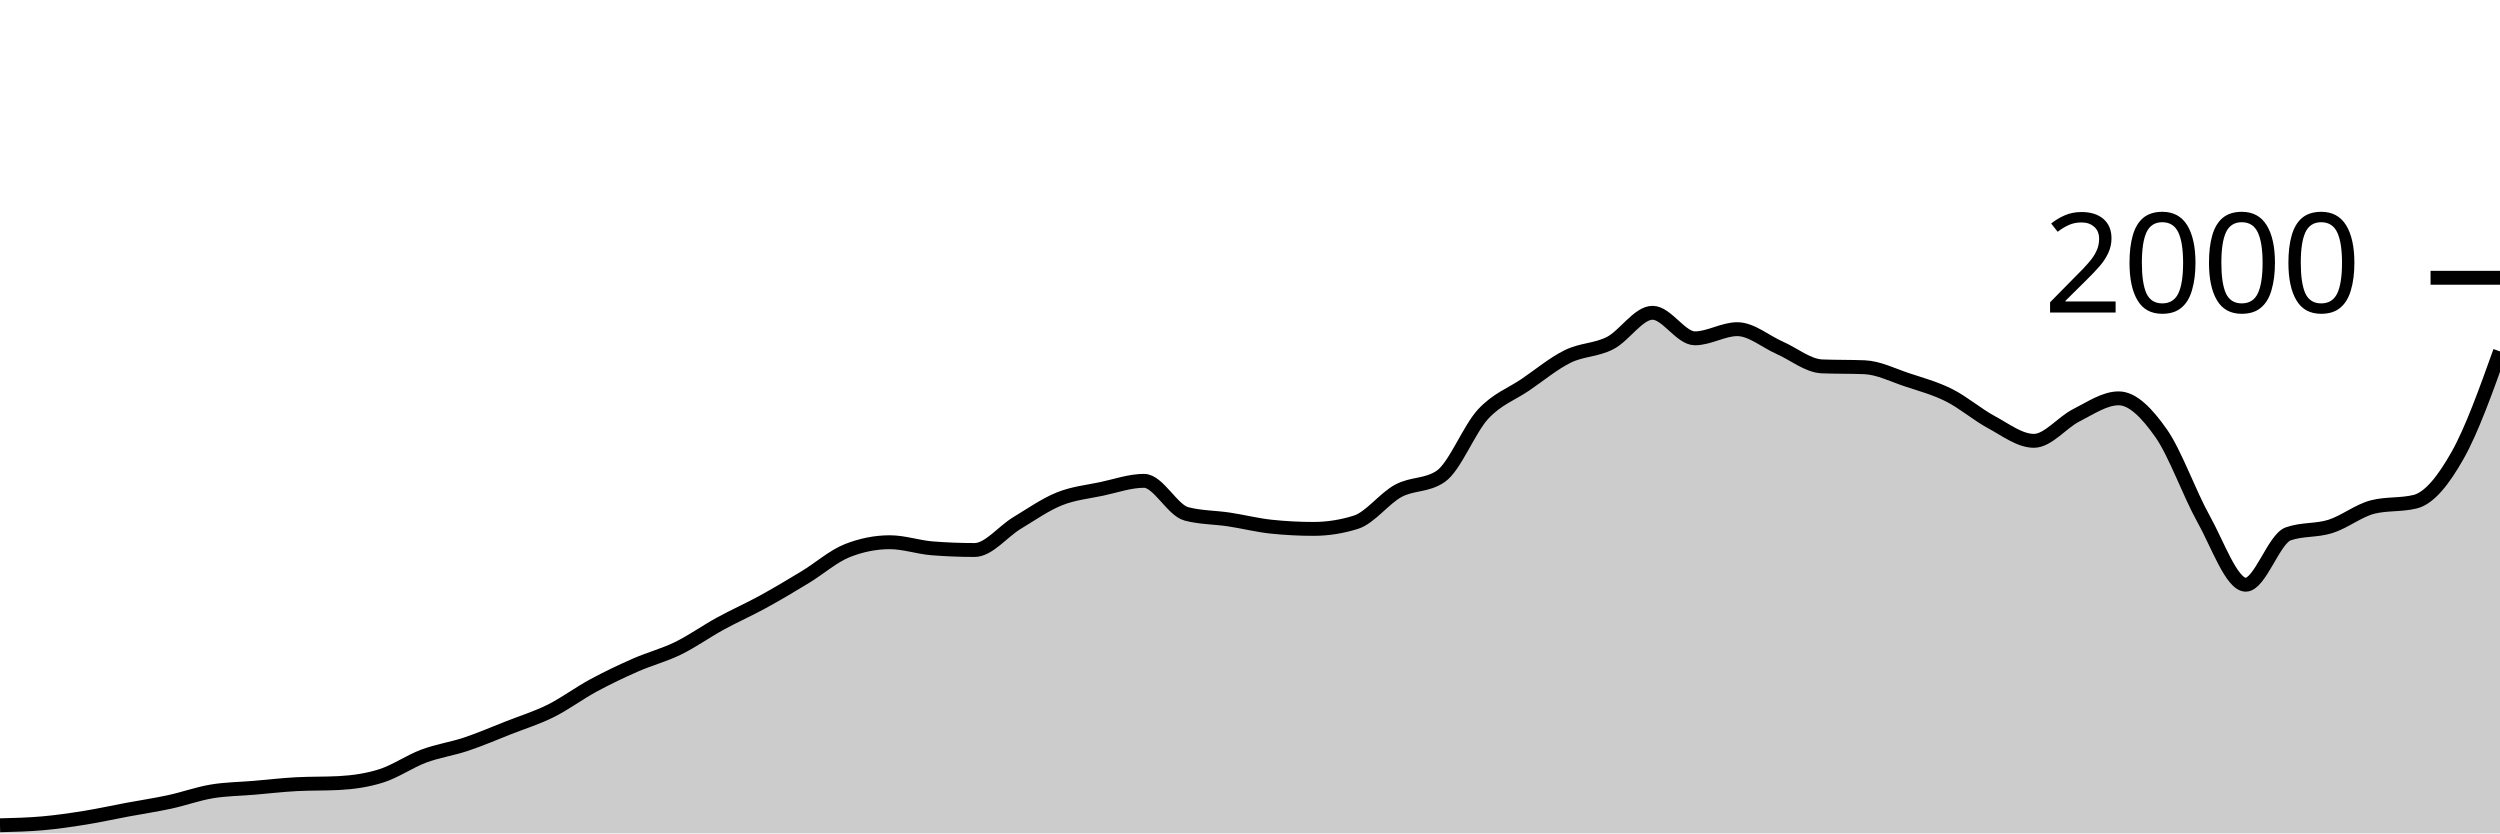
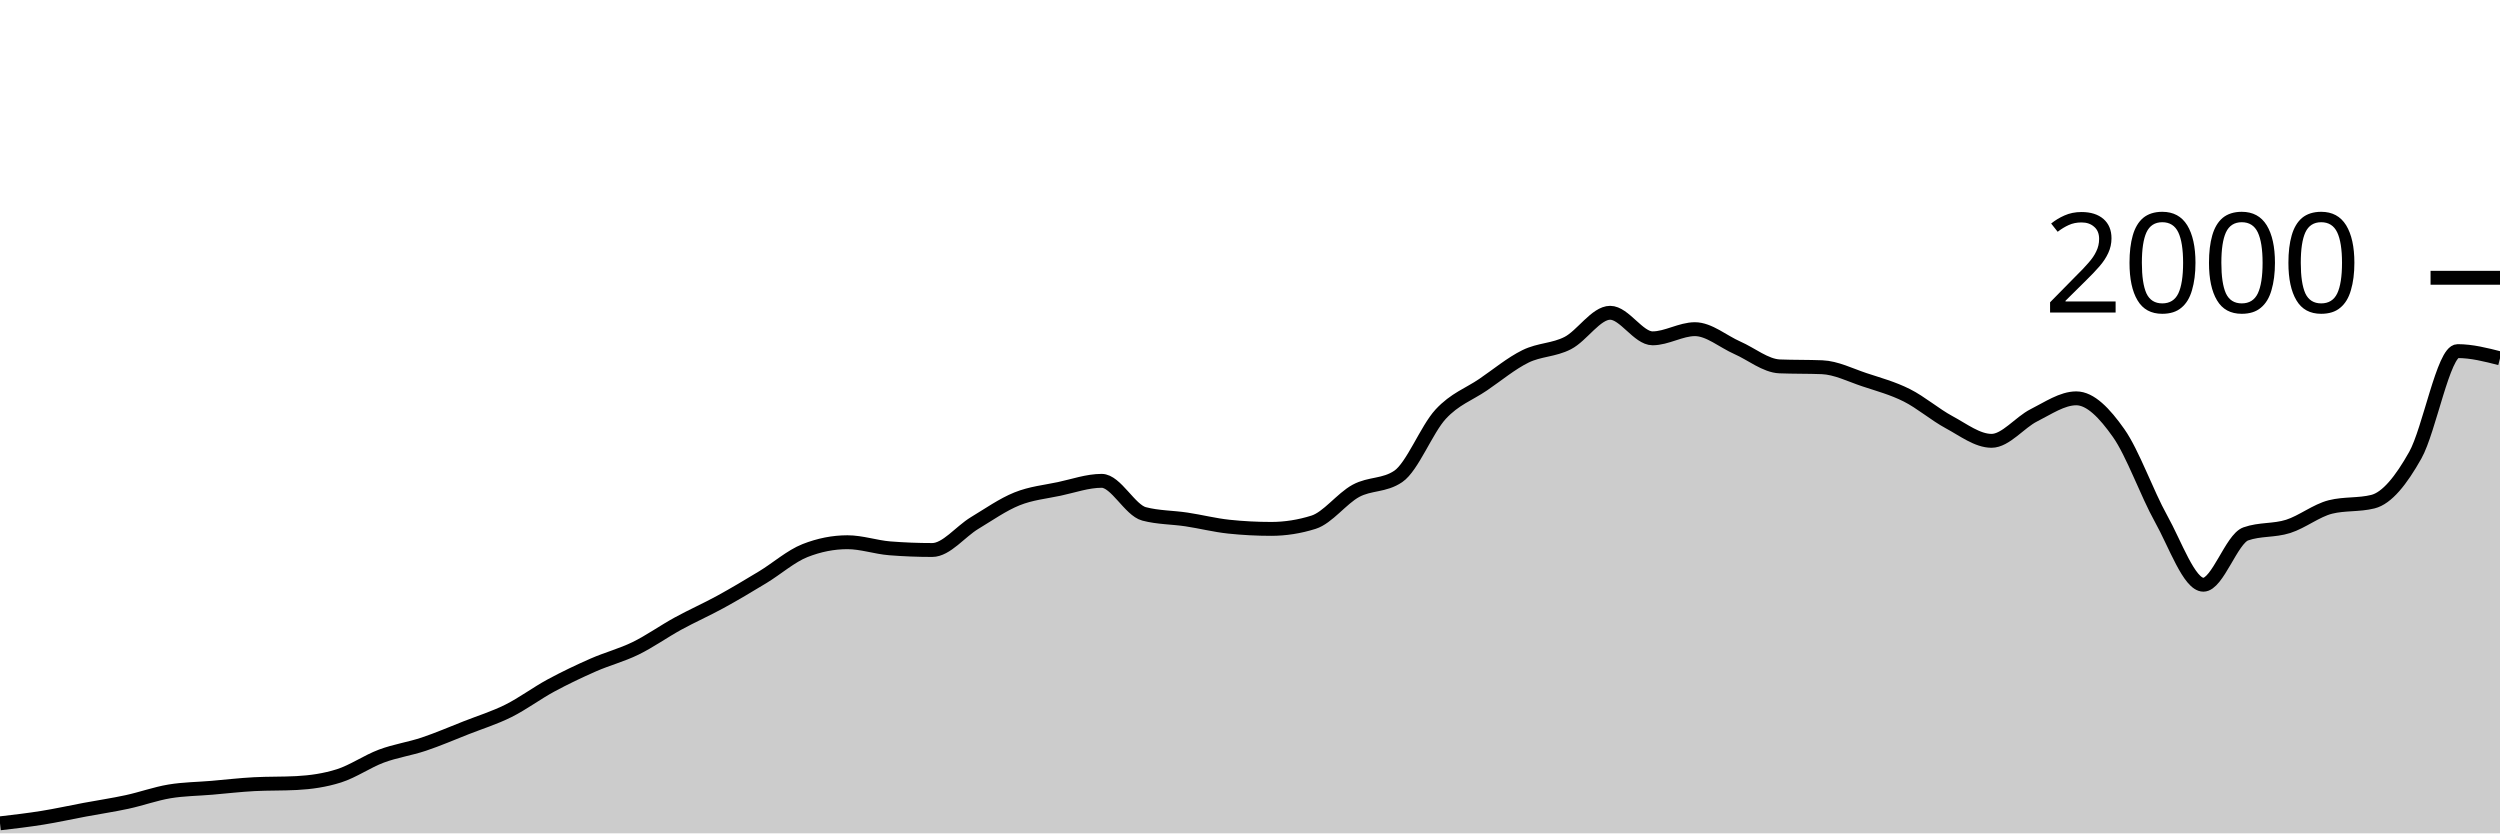
<svg xmlns="http://www.w3.org/2000/svg" viewBox="0 0 180 60">
  <g transform="translate(0,20)">
-     <path class="area" fill="rgba(0, 0, 0, 0.2)" d="M0,39.42C1.017,39.395,2.034,39.37,3.051,39.28C4.068,39.19,5.085,39.043,6.102,38.88C7.119,38.717,8.136,38.49,9.153,38.3C10.169,38.11,11.186,37.96,12.203,37.74C13.22,37.52,14.237,37.15,15.254,36.98C16.271,36.81,17.288,36.807,18.305,36.72C19.322,36.633,20.339,36.513,21.356,36.46C22.373,36.407,23.39,36.433,24.407,36.38C25.424,36.327,26.441,36.183,27.458,35.86C28.475,35.537,29.492,34.82,30.508,34.44C31.525,34.06,32.542,33.92,33.559,33.58C34.576,33.24,35.593,32.8,36.61,32.4C37.627,32,38.644,31.687,39.661,31.18C40.678,30.673,41.695,29.91,42.712,29.36C43.729,28.81,44.746,28.327,45.763,27.88C46.78,27.433,47.797,27.177,48.814,26.68C49.831,26.183,50.847,25.457,51.864,24.9C52.881,24.343,53.898,23.897,54.915,23.34C55.932,22.783,56.949,22.177,57.966,21.56C58.983,20.943,60,20.04,61.017,19.64C62.034,19.24,63.051,19.04,64.068,19.04C65.085,19.04,66.102,19.4,67.119,19.48C68.136,19.56,69.153,19.6,70.169,19.6C71.186,19.6,72.203,18.273,73.22,17.66C74.237,17.047,75.254,16.33,76.271,15.92C77.288,15.51,78.305,15.417,79.322,15.2C80.339,14.983,81.356,14.62,82.373,14.62C83.39,14.62,84.407,16.733,85.424,17C86.441,17.267,87.458,17.247,88.475,17.4C89.492,17.553,90.508,17.813,91.525,17.92C92.542,18.027,93.559,18.08,94.576,18.08C95.593,18.08,96.61,17.92,97.627,17.6C98.644,17.28,99.661,15.89,100.678,15.34C101.695,14.79,102.712,14.993,103.729,14.3C104.746,13.607,105.763,10.92,106.78,9.82C107.797,8.72,108.814,8.393,109.831,7.7C110.847,7.007,111.864,6.16,112.881,5.66C113.898,5.16,114.915,5.223,115.932,4.7C116.949,4.177,117.966,2.52,118.983,2.52C120,2.52,121.017,4.36,122.034,4.36C123.051,4.36,124.068,3.7,125.085,3.7C126.102,3.7,127.119,4.593,128.136,5.04C129.153,5.487,130.169,6.34,131.186,6.38C132.203,6.42,133.22,6.4,134.237,6.44C135.254,6.48,136.271,7.003,137.288,7.34C138.305,7.677,139.322,7.95,140.339,8.46C141.356,8.97,142.373,9.853,143.39,10.4C144.407,10.947,145.424,11.74,146.441,11.74C147.458,11.74,148.475,10.41,149.492,9.9C150.508,9.39,151.525,8.68,152.542,8.68C153.559,8.68,154.576,9.737,155.593,11.18C156.61,12.623,157.627,15.52,158.644,17.34C159.661,19.16,160.678,22.1,161.695,22.1C162.712,22.1,163.729,18.8,164.746,18.44C165.763,18.08,166.78,18.223,167.797,17.9C168.814,17.577,169.831,16.753,170.847,16.5C171.864,16.247,172.881,16.373,173.898,16.12C174.915,15.867,175.932,14.583,176.949,12.78C177.966,10.977,178.983,8.138,180,5.3L180,40C178.983,40,177.966,40,176.949,40C175.932,40,174.915,40,173.898,40C172.881,40,171.864,40,170.847,40C169.831,40,168.814,40,167.797,40C166.78,40,165.763,40,164.746,40C163.729,40,162.712,40,161.695,40C160.678,40,159.661,40,158.644,40C157.627,40,156.61,40,155.593,40C154.576,40,153.559,40,152.542,40C151.525,40,150.508,40,149.492,40C148.475,40,147.458,40,146.441,40C145.424,40,144.407,40,143.39,40C142.373,40,141.356,40,140.339,40C139.322,40,138.305,40,137.288,40C136.271,40,135.254,40,134.237,40C133.22,40,132.203,40,131.186,40C130.169,40,129.153,40,128.136,40C127.119,40,126.102,40,125.085,40C124.068,40,123.051,40,122.034,40C121.017,40,120,40,118.983,40C117.966,40,116.949,40,115.932,40C114.915,40,113.898,40,112.881,40C111.864,40,110.847,40,109.831,40C108.814,40,107.797,40,106.78,40C105.763,40,104.746,40,103.729,40C102.712,40,101.695,40,100.678,40C99.661,40,98.644,40,97.627,40C96.61,40,95.593,40,94.576,40C93.559,40,92.542,40,91.525,40C90.508,40,89.492,40,88.475,40C87.458,40,86.441,40,85.424,40C84.407,40,83.39,40,82.373,40C81.356,40,80.339,40,79.322,40C78.305,40,77.288,40,76.271,40C75.254,40,74.237,40,73.22,40C72.203,40,71.186,40,70.169,40C69.153,40,68.136,40,67.119,40C66.102,40,65.085,40,64.068,40C63.051,40,62.034,40,61.017,40C60,40,58.983,40,57.966,40C56.949,40,55.932,40,54.915,40C53.898,40,52.881,40,51.864,40C50.847,40,49.831,40,48.814,40C47.797,40,46.78,40,45.763,40C44.746,40,43.729,40,42.712,40C41.695,40,40.678,40,39.661,40C38.644,40,37.627,40,36.61,40C35.593,40,34.576,40,33.559,40C32.542,40,31.525,40,30.508,40C29.492,40,28.475,40,27.458,40C26.441,40,25.424,40,24.407,40C23.39,40,22.373,40,21.356,40C20.339,40,19.322,40,18.305,40C17.288,40,16.271,40,15.254,40C14.237,40,13.22,40,12.203,40C11.186,40,10.169,40,9.153,40C8.136,40,7.119,40,6.102,40C5.085,40,4.068,40,3.051,40C2.034,40,1.017,40,0,40Z" />
-     <path class="line" stroke="black" fill="none" d="M0,39.42C1.017,39.395,2.034,39.37,3.051,39.28C4.068,39.19,5.085,39.043,6.102,38.88C7.119,38.717,8.136,38.49,9.153,38.3C10.169,38.11,11.186,37.96,12.203,37.74C13.22,37.52,14.237,37.15,15.254,36.98C16.271,36.81,17.288,36.807,18.305,36.72C19.322,36.633,20.339,36.513,21.356,36.46C22.373,36.407,23.39,36.433,24.407,36.38C25.424,36.327,26.441,36.183,27.458,35.86C28.475,35.537,29.492,34.82,30.508,34.44C31.525,34.06,32.542,33.92,33.559,33.58C34.576,33.24,35.593,32.8,36.61,32.4C37.627,32,38.644,31.687,39.661,31.18C40.678,30.673,41.695,29.91,42.712,29.36C43.729,28.81,44.746,28.327,45.763,27.88C46.78,27.433,47.797,27.177,48.814,26.68C49.831,26.183,50.847,25.457,51.864,24.9C52.881,24.343,53.898,23.897,54.915,23.34C55.932,22.783,56.949,22.177,57.966,21.56C58.983,20.943,60,20.04,61.017,19.64C62.034,19.24,63.051,19.04,64.068,19.04C65.085,19.04,66.102,19.4,67.119,19.48C68.136,19.56,69.153,19.6,70.169,19.6C71.186,19.6,72.203,18.273,73.22,17.66C74.237,17.047,75.254,16.33,76.271,15.92C77.288,15.51,78.305,15.417,79.322,15.2C80.339,14.983,81.356,14.62,82.373,14.62C83.39,14.62,84.407,16.733,85.424,17C86.441,17.267,87.458,17.247,88.475,17.4C89.492,17.553,90.508,17.813,91.525,17.92C92.542,18.027,93.559,18.08,94.576,18.08C95.593,18.08,96.61,17.92,97.627,17.6C98.644,17.28,99.661,15.89,100.678,15.34C101.695,14.79,102.712,14.993,103.729,14.3C104.746,13.607,105.763,10.92,106.78,9.82C107.797,8.72,108.814,8.393,109.831,7.7C110.847,7.007,111.864,6.16,112.881,5.66C113.898,5.16,114.915,5.223,115.932,4.7C116.949,4.177,117.966,2.52,118.983,2.52C120,2.52,121.017,4.36,122.034,4.36C123.051,4.36,124.068,3.7,125.085,3.7C126.102,3.7,127.119,4.593,128.136,5.04C129.153,5.487,130.169,6.34,131.186,6.38C132.203,6.42,133.22,6.4,134.237,6.44C135.254,6.48,136.271,7.003,137.288,7.34C138.305,7.677,139.322,7.95,140.339,8.46C141.356,8.97,142.373,9.853,143.39,10.4C144.407,10.947,145.424,11.74,146.441,11.74C147.458,11.74,148.475,10.41,149.492,9.9C150.508,9.39,151.525,8.68,152.542,8.68C153.559,8.68,154.576,9.737,155.593,11.18C156.61,12.623,157.627,15.52,158.644,17.34C159.661,19.16,160.678,22.1,161.695,22.1C162.712,22.1,163.729,18.8,164.746,18.44C165.763,18.08,166.78,18.223,167.797,17.9C168.814,17.577,169.831,16.753,170.847,16.5C171.864,16.247,172.881,16.373,173.898,16.12C174.915,15.867,175.932,14.583,176.949,12.78C177.966,10.977,178.983,8.138,180,5.3" />
+     <path class="area" fill="rgba(0, 0, 0, 0.2)" d="M0,39.28C1.017,39.162,2.034,39.043,3.051,38.88C4.068,38.717,5.085,38.49,6.102,38.3C7.119,38.11,8.136,37.96,9.153,37.74C10.169,37.52,11.186,37.15,12.203,36.98C13.22,36.81,14.237,36.807,15.254,36.72C16.271,36.633,17.288,36.513,18.305,36.46C19.322,36.407,20.339,36.433,21.356,36.38C22.373,36.327,23.39,36.183,24.407,35.86C25.424,35.537,26.441,34.82,27.458,34.44C28.475,34.06,29.492,33.92,30.508,33.58C31.525,33.24,32.542,32.8,33.559,32.4C34.576,32,35.593,31.687,36.61,31.18C37.627,30.673,38.644,29.91,39.661,29.36C40.678,28.81,41.695,28.327,42.712,27.88C43.729,27.433,44.746,27.177,45.763,26.68C46.78,26.183,47.797,25.457,48.814,24.9C49.831,24.343,50.847,23.897,51.864,23.34C52.881,22.783,53.898,22.177,54.915,21.56C55.932,20.943,56.949,20.04,57.966,19.64C58.983,19.24,60,19.04,61.017,19.04C62.034,19.04,63.051,19.4,64.068,19.48C65.085,19.56,66.102,19.6,67.119,19.6C68.136,19.6,69.153,18.273,70.169,17.66C71.186,17.047,72.203,16.33,73.22,15.92C74.237,15.51,75.254,15.417,76.271,15.2C77.288,14.983,78.305,14.62,79.322,14.62C80.339,14.62,81.356,16.733,82.373,17C83.39,17.267,84.407,17.247,85.424,17.4C86.441,17.553,87.458,17.813,88.475,17.92C89.492,18.027,90.508,18.08,91.525,18.08C92.542,18.08,93.559,17.92,94.576,17.6C95.593,17.28,96.61,15.89,97.627,15.34C98.644,14.79,99.661,14.993,100.678,14.3C101.695,13.607,102.712,10.92,103.729,9.82C104.746,8.72,105.763,8.393,106.78,7.7C107.797,7.007,108.814,6.16,109.831,5.66C110.847,5.16,111.864,5.223,112.881,4.7C113.898,4.177,114.915,2.52,115.932,2.52C116.949,2.52,117.966,4.36,118.983,4.36C120,4.36,121.017,3.7,122.034,3.7C123.051,3.7,124.068,4.593,125.085,5.04C126.102,5.487,127.119,6.34,128.136,6.38C129.153,6.42,130.169,6.4,131.186,6.44C132.203,6.48,133.22,7.003,134.237,7.34C135.254,7.677,136.271,7.95,137.288,8.46C138.305,8.97,139.322,9.853,140.339,10.4C141.356,10.947,142.373,11.74,143.39,11.74C144.407,11.74,145.424,10.41,146.441,9.9C147.458,9.39,148.475,8.68,149.492,8.68C150.508,8.68,151.525,9.737,152.542,11.18C153.559,12.623,154.576,15.52,155.593,17.34C156.61,19.16,157.627,22.1,158.644,22.1C159.661,22.1,160.678,18.8,161.695,18.44C162.712,18.08,163.729,18.223,164.746,17.9C165.763,17.577,166.78,16.753,167.797,16.5C168.814,16.247,169.831,16.373,170.847,16.12C171.864,15.867,172.881,14.587,173.898,12.78C174.915,10.973,175.932,5.28,176.949,5.28C177.966,5.28,178.983,5.54,180,5.8L180,40C178.983,40,177.966,40,176.949,40C175.932,40,174.915,40,173.898,40C172.881,40,171.864,40,170.847,40C169.831,40,168.814,40,167.797,40C166.78,40,165.763,40,164.746,40C163.729,40,162.712,40,161.695,40C160.678,40,159.661,40,158.644,40C157.627,40,156.61,40,155.593,40C154.576,40,153.559,40,152.542,40C151.525,40,150.508,40,149.492,40C148.475,40,147.458,40,146.441,40C145.424,40,144.407,40,143.39,40C142.373,40,141.356,40,140.339,40C139.322,40,138.305,40,137.288,40C136.271,40,135.254,40,134.237,40C133.22,40,132.203,40,131.186,40C130.169,40,129.153,40,128.136,40C127.119,40,126.102,40,125.085,40C124.068,40,123.051,40,122.034,40C121.017,40,120,40,118.983,40C117.966,40,116.949,40,115.932,40C114.915,40,113.898,40,112.881,40C111.864,40,110.847,40,109.831,40C108.814,40,107.797,40,106.78,40C105.763,40,104.746,40,103.729,40C102.712,40,101.695,40,100.678,40C99.661,40,98.644,40,97.627,40C96.61,40,95.593,40,94.576,40C93.559,40,92.542,40,91.525,40C90.508,40,89.492,40,88.475,40C87.458,40,86.441,40,85.424,40C84.407,40,83.39,40,82.373,40C81.356,40,80.339,40,79.322,40C78.305,40,77.288,40,76.271,40C75.254,40,74.237,40,73.22,40C72.203,40,71.186,40,70.169,40C69.153,40,68.136,40,67.119,40C66.102,40,65.085,40,64.068,40C63.051,40,62.034,40,61.017,40C60,40,58.983,40,57.966,40C56.949,40,55.932,40,54.915,40C53.898,40,52.881,40,51.864,40C50.847,40,49.831,40,48.814,40C47.797,40,46.78,40,45.763,40C44.746,40,43.729,40,42.712,40C41.695,40,40.678,40,39.661,40C38.644,40,37.627,40,36.61,40C35.593,40,34.576,40,33.559,40C32.542,40,31.525,40,30.508,40C29.492,40,28.475,40,27.458,40C26.441,40,25.424,40,24.407,40C23.39,40,22.373,40,21.356,40C20.339,40,19.322,40,18.305,40C17.288,40,16.271,40,15.254,40C14.237,40,13.22,40,12.203,40C11.186,40,10.169,40,9.153,40C8.136,40,7.119,40,6.102,40C5.085,40,4.068,40,3.051,40C2.034,40,1.017,40,0,40Z" />
+     <path class="line" stroke="black" fill="none" d="M0,39.28C1.017,39.162,2.034,39.043,3.051,38.88C4.068,38.717,5.085,38.49,6.102,38.3C7.119,38.11,8.136,37.96,9.153,37.74C10.169,37.52,11.186,37.15,12.203,36.98C13.22,36.81,14.237,36.807,15.254,36.72C16.271,36.633,17.288,36.513,18.305,36.46C19.322,36.407,20.339,36.433,21.356,36.38C22.373,36.327,23.39,36.183,24.407,35.86C25.424,35.537,26.441,34.82,27.458,34.44C28.475,34.06,29.492,33.92,30.508,33.58C31.525,33.24,32.542,32.8,33.559,32.4C34.576,32,35.593,31.687,36.61,31.18C37.627,30.673,38.644,29.91,39.661,29.36C40.678,28.81,41.695,28.327,42.712,27.88C43.729,27.433,44.746,27.177,45.763,26.68C46.78,26.183,47.797,25.457,48.814,24.9C49.831,24.343,50.847,23.897,51.864,23.34C52.881,22.783,53.898,22.177,54.915,21.56C55.932,20.943,56.949,20.04,57.966,19.64C58.983,19.24,60,19.04,61.017,19.04C62.034,19.04,63.051,19.4,64.068,19.48C65.085,19.56,66.102,19.6,67.119,19.6C68.136,19.6,69.153,18.273,70.169,17.66C71.186,17.047,72.203,16.33,73.22,15.92C74.237,15.51,75.254,15.417,76.271,15.2C77.288,14.983,78.305,14.62,79.322,14.62C80.339,14.62,81.356,16.733,82.373,17C83.39,17.267,84.407,17.247,85.424,17.4C86.441,17.553,87.458,17.813,88.475,17.92C89.492,18.027,90.508,18.08,91.525,18.08C92.542,18.08,93.559,17.92,94.576,17.6C95.593,17.28,96.61,15.89,97.627,15.34C98.644,14.79,99.661,14.993,100.678,14.3C101.695,13.607,102.712,10.92,103.729,9.82C104.746,8.72,105.763,8.393,106.78,7.7C107.797,7.007,108.814,6.16,109.831,5.66C110.847,5.16,111.864,5.223,112.881,4.7C113.898,4.177,114.915,2.52,115.932,2.52C116.949,2.52,117.966,4.36,118.983,4.36C120,4.36,121.017,3.7,122.034,3.7C123.051,3.7,124.068,4.593,125.085,5.04C126.102,5.487,127.119,6.34,128.136,6.38C129.153,6.42,130.169,6.4,131.186,6.44C132.203,6.48,133.22,7.003,134.237,7.34C135.254,7.677,136.271,7.95,137.288,8.46C138.305,8.97,139.322,9.853,140.339,10.4C141.356,10.947,142.373,11.74,143.39,11.74C144.407,11.74,145.424,10.41,146.441,9.9C147.458,9.39,148.475,8.68,149.492,8.68C150.508,8.68,151.525,9.737,152.542,11.18C153.559,12.623,154.576,15.52,155.593,17.34C156.61,19.16,157.627,22.1,158.644,22.1C159.661,22.1,160.678,18.8,161.695,18.44C162.712,18.08,163.729,18.223,164.746,17.9C165.763,17.577,166.78,16.753,167.797,16.5C168.814,16.247,169.831,16.373,170.847,16.12C171.864,15.867,172.881,14.587,173.898,12.78C174.915,10.973,175.932,5.28,176.949,5.28C177.966,5.28,178.983,5.54,180,5.8" />
    <path class="axis-ceiling" stroke-width="1" stroke="black" fill="none" d="M175,0L180,0" />
    <text class="axis-ceiling-label" font-family="sans-serif" text-anchor="end" font-size="10px" x="170" y="2.5">2000</text>
  </g>
</svg>
